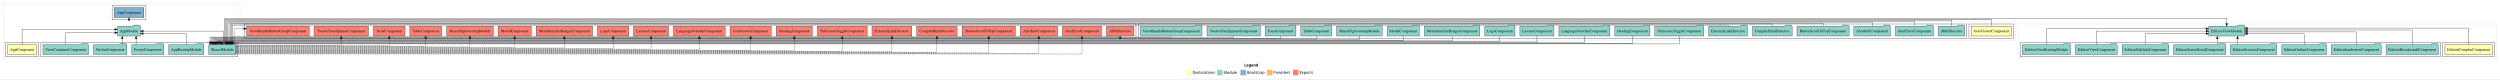
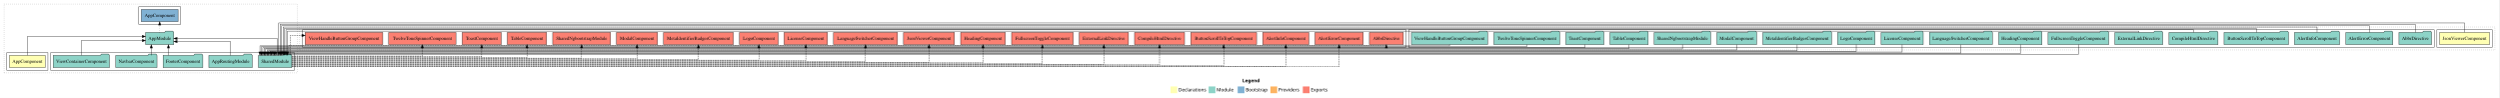
- <svg xmlns="http://www.w3.org/2000/svg" width="9166pt" height="290pt" viewBox="0.00 0.00 9166.00 290.00">
+ <svg xmlns="http://www.w3.org/2000/svg" width="7403pt" height="290pt" viewBox="0.00 0.00 7403.00 290.00">
  <g id="graph0" class="graph" transform="scale(1 1) rotate(0) translate(4 286)">
-     <polygon fill="white" stroke="transparent" points="-4,4 -4,-286 9162,-286 9162,4 -4,4" />
-     <text text-anchor="start" x="4558.01" y="-42.4" font-family="Times-12" font-weight="bold" font-size="14.00">Legend</text>
-     <polygon fill="#ffffb3" stroke="transparent" points="4345,-10 4345,-30 4365,-30 4365,-10 4345,-10" />
-     <text text-anchor="start" x="4368.63" y="-15.4" font-family="Times-12" font-size="14.00">  Declarations</text>
-     <polygon fill="#8dd3c7" stroke="transparent" points="4458,-10 4458,-30 4478,-30 4478,-10 4458,-10" />
-     <text text-anchor="start" x="4481.73" y="-15.4" font-family="Times-12" font-size="14.00">  Module</text>
-     <polygon fill="#80b1d3" stroke="transparent" points="4544,-10 4544,-30 4564,-30 4564,-10 4544,-10" />
-     <text text-anchor="start" x="4567.78" y="-15.4" font-family="Times-12" font-size="14.00">  Bootstrap</text>
-     <polygon fill="#fdb462" stroke="transparent" points="4641,-10 4641,-30 4661,-30 4661,-10 4641,-10" />
-     <text text-anchor="start" x="4664.67" y="-15.4" font-family="Times-12" font-size="14.00">  Providers</text>
-     <polygon fill="#fb8072" stroke="transparent" points="4737,-10 4737,-30 4757,-30 4757,-10 4737,-10" />
-     <text text-anchor="start" x="4760.73" y="-15.4" font-family="Times-12" font-size="14.00">  Exports</text>
+     <polygon fill="white" stroke="transparent" points="-4,4 -4,-286 7399,-286 7399,4 -4,4" />
+     <text text-anchor="start" x="3676.51" y="-42.4" font-family="Times-12" font-weight="bold" font-size="14.00">Legend</text>
+     <polygon fill="#ffffb3" stroke="transparent" points="3463.5,-10 3463.5,-30 3483.5,-30 3483.5,-10 3463.5,-10" />
+     <text text-anchor="start" x="3487.13" y="-15.4" font-family="Times-12" font-size="14.00">  Declarations</text>
+     <polygon fill="#8dd3c7" stroke="transparent" points="3576.5,-10 3576.5,-30 3596.5,-30 3596.5,-10 3576.5,-10" />
+     <text text-anchor="start" x="3600.23" y="-15.4" font-family="Times-12" font-size="14.00">  Module</text>
+     <polygon fill="#80b1d3" stroke="transparent" points="3662.5,-10 3662.5,-30 3682.5,-30 3682.5,-10 3662.5,-10" />
+     <text text-anchor="start" x="3686.28" y="-15.4" font-family="Times-12" font-size="14.00">  Bootstrap</text>
+     <polygon fill="#fdb462" stroke="transparent" points="3759.5,-10 3759.5,-30 3779.5,-30 3779.5,-10 3759.5,-10" />
+     <text text-anchor="start" x="3783.17" y="-15.4" font-family="Times-12" font-size="14.00">  Providers</text>
+     <polygon fill="#fb8072" stroke="transparent" points="3855.5,-10 3855.5,-30 3875.5,-30 3875.5,-10 3855.5,-10" />
+     <text text-anchor="start" x="3879.23" y="-15.4" font-family="Times-12" font-size="14.00">  Exports</text>
    <g id="clust1" class="cluster">
      <polygon fill="none" stroke="black" stroke-dasharray="1,5" points="8,-70 8,-274 876,-274 876,-70 8,-70" />
    </g>
    <g id="clust2" class="cluster">
      <polygon fill="none" stroke="black" points="16,-78 16,-130 138,-130 138,-78 16,-78" />
    </g>
    <g id="clust4" class="cluster">
      <polygon fill="none" stroke="black" points="146,-78 146,-130 868,-130 868,-78 146,-78" />
    </g>
    <g id="clust6" class="cluster">
      <polygon fill="none" stroke="black" points="407,-214 407,-266 531,-266 531,-214 407,-214" />
    </g>
    <g id="clust14" class="cluster">
-       <polygon fill="none" stroke="black" stroke-dasharray="1,5" points="7395,-70 7395,-198 9150,-198 9150,-70 7395,-70" />
+       <polygon fill="none" stroke="black" stroke-dasharray="1,5" points="884,-138 884,-206 7387,-206 7387,-138 884,-138" />
    </g>
    <g id="clust15" class="cluster">
-       <polygon fill="none" stroke="black" points="8952,-78 8952,-130 9142,-130 9142,-78 8952,-78" />
+       <polygon fill="none" stroke="black" points="7215,-146 7215,-198 7379,-198 7379,-146 7215,-146" />
    </g>
    <g id="clust17" class="cluster">
-       <polygon fill="none" stroke="black" points="7403,-78 7403,-130 8944,-130 8944,-78 7403,-78" />
-     </g>
-     <g id="clust27" class="cluster">
-       <polygon fill="none" stroke="black" stroke-dasharray="1,5" points="884,-138 884,-206 7387,-206 7387,-138 884,-138" />
-     </g>
-     <g id="clust28" class="cluster">
-       <polygon fill="none" stroke="black" points="7215,-146 7215,-198 7379,-198 7379,-146 7215,-146" />
-     </g>
-     <g id="clust30" class="cluster">
      <polygon fill="none" stroke="black" points="4169,-146 4169,-198 7207,-198 7207,-146 4169,-146" />
    </g>
-     <g id="clust31" class="cluster">
+     <g id="clust18" class="cluster">
      <polygon fill="none" stroke="black" points="892,-146 892,-198 4161,-198 4161,-146 892,-146" />
    </g>
    <g id="node1" class="node">
      <polygon fill="#ffffb3" stroke="black" points="129.94,-122 24.06,-122 24.06,-86 129.94,-86 129.94,-122" />
      <text text-anchor="middle" x="77" y="-99.8" font-family="Times,serif" font-size="14.00">AppComponent</text>
    </g>
    <g id="node2" class="node">
      <polygon fill="#8dd3c7" stroke="black" points="510.66,-190 507.66,-194 486.66,-194 483.66,-190 427.34,-190 427.34,-154 510.66,-154 510.66,-190" />
      <text text-anchor="middle" x="469" y="-167.8" font-family="Times,serif" font-size="14.00">AppModule</text>
    </g>
    <g id="edge1" class="edge">
      <path fill="none" stroke="black" d="M77,-122.29C77,-144.21 77,-178 77,-178 77,-178 417.05,-178 417.05,-178" />
      <polygon fill="black" stroke="black" points="417.05,-181.5 427.05,-178 417.05,-174.5 417.05,-181.5" />
    </g>
    <g id="node8" class="node">
      <polygon fill="#80b1d3" stroke="black" points="523.44,-258 414.56,-258 414.56,-222 523.44,-222 523.44,-258" />
      <text text-anchor="middle" x="469" y="-235.8" font-family="Times,serif" font-size="14.00">AppComponent </text>
    </g>
    <g id="edge7" class="edge">
      <path fill="none" stroke="black" stroke-dasharray="1,5" d="M469,-190.22C469,-190.22 469,-211.73 469,-211.73" />
      <polygon fill="black" stroke="black" points="465.5,-211.73 469,-221.73 472.5,-211.73 465.5,-211.73" />
    </g>
    <g id="node3" class="node">
      <polygon fill="#8dd3c7" stroke="black" points="743.27,-122 740.27,-126 719.27,-126 716.27,-122 614.73,-122 614.73,-86 743.27,-86 743.27,-122" />
      <text text-anchor="middle" x="679" y="-99.8" font-family="Times,serif" font-size="14.00">AppRoutingModule</text>
    </g>
    <g id="edge2" class="edge">
      <path fill="none" stroke="black" d="M679,-122.02C679,-139.37 679,-163 679,-163 679,-163 520.74,-163 520.74,-163" />
      <polygon fill="black" stroke="black" points="520.74,-159.5 510.74,-163 520.74,-166.5 520.74,-159.5" />
    </g>
    <g id="node4" class="node">
      <polygon fill="#8dd3c7" stroke="black" points="596.88,-122 593.88,-126 572.88,-126 569.88,-122 479.12,-122 479.12,-86 596.88,-86 596.88,-122" />
      <text text-anchor="middle" x="538" y="-99.8" font-family="Times,serif" font-size="14.00">FooterComponent</text>
    </g>
    <g id="edge3" class="edge">
      <path fill="none" stroke="black" d="M494.94,-122.22C494.94,-122.22 494.94,-143.73 494.94,-143.73" />
      <polygon fill="black" stroke="black" points="491.44,-143.73 494.94,-153.73 498.44,-143.73 491.44,-143.73" />
    </g>
    <g id="node5" class="node">
      <polygon fill="#8dd3c7" stroke="black" points="461.03,-122 458.03,-126 437.03,-126 434.03,-122 338.97,-122 338.97,-86 461.03,-86 461.03,-122" />
      <text text-anchor="middle" x="400" y="-99.8" font-family="Times,serif" font-size="14.00">NavbarComponent</text>
    </g>
    <g id="edge4" class="edge">
      <path fill="none" stroke="black" d="M444.22,-122.22C444.22,-122.22 444.22,-143.73 444.22,-143.73" />
      <polygon fill="black" stroke="black" points="440.72,-143.73 444.22,-153.73 447.72,-143.73 440.72,-143.73" />
    </g>
    <g id="node6" class="node">
      <polygon fill="#8dd3c7" stroke="black" points="860.42,-122 857.42,-126 836.42,-126 833.42,-122 761.58,-122 761.58,-86 860.42,-86 860.42,-122" />
      <text text-anchor="middle" x="811" y="-99.8" font-family="Times,serif" font-size="14.00">SharedModule</text>
    </g>
    <g id="edge5" class="edge">
-       <path fill="none" stroke="black" d="M815.1,-122.22C815.1,-142.37 815.1,-172 815.1,-172 815.1,-172 520.75,-172 520.75,-172" />
-       <polygon fill="black" stroke="black" points="520.75,-168.5 510.75,-172 520.75,-175.5 520.75,-168.5" />
-     </g>
-     <g id="node10" class="node">
-       <polygon fill="#8dd3c7" stroke="black" points="8225.59,-190 8222.59,-194 8201.59,-194 8198.59,-190 8094.41,-190 8094.41,-154 8225.59,-154 8225.59,-190" />
-       <text text-anchor="middle" x="8160" y="-167.8" font-family="Times,serif" font-size="14.00">EditionViewModule</text>
-     </g>
-     <g id="edge17" class="edge">
-       <path fill="none" stroke="black" d="M819.2,-122.22C819.2,-154.65 819.2,-219 819.2,-219 819.2,-219 8160,-219 8160,-219 8160,-219 8160,-200.04 8160,-200.04" />
-       <polygon fill="black" stroke="black" points="8163.5,-200.04 8160,-190.04 8156.5,-200.04 8163.5,-200.04" />
-     </g>
-     <g id="node38" class="node">
+       <path fill="none" stroke="black" d="M817.42,-122.22C817.42,-142.37 817.42,-172 817.42,-172 817.42,-172 520.68,-172 520.68,-172" />
+       <polygon fill="black" stroke="black" points="520.68,-168.5 510.68,-172 520.68,-175.5 520.68,-168.5" />
+     </g>
+     <g id="node28" class="node">
      <polygon fill="#fb8072" stroke="black" points="4153.35,-190 4052.65,-190 4052.65,-154 4153.35,-154 4153.35,-190" />
      <text text-anchor="middle" x="4103" y="-167.8" font-family="Times,serif" font-size="14.00">AbbrDirective </text>
    </g>
-     <g id="edge37" class="edge">
-       <path fill="none" stroke="black" stroke-dasharray="5,2" d="M852.01,-122.15C852.01,-135.74 852.01,-152 852.01,-152 852.01,-152 4103,-152 4103,-152 4103,-152 4103,-152.18 4103,-152.18" />
+     <g id="edge27" class="edge">
+       <path fill="none" stroke="black" stroke-dasharray="5,2" d="M851.65,-122.15C851.65,-135.74 851.65,-152 851.65,-152 851.65,-152 4103,-152 4103,-152 4103,-152 4103,-152.18 4103,-152.18" />
      <polygon fill="black" stroke="black" points="4099.5,-143.85 4103,-153.85 4106.5,-143.85 4099.5,-143.85" />
    </g>
-     <g id="node39" class="node">
+     <g id="node29" class="node">
      <polygon fill="#fb8072" stroke="black" points="4034.63,-190 3891.37,-190 3891.37,-154 4034.63,-154 4034.63,-190" />
      <text text-anchor="middle" x="3963" y="-167.8" font-family="Times,serif" font-size="14.00">AlertErrorComponent </text>
    </g>
-     <g id="edge38" class="edge">
+     <g id="edge28" class="edge">
      <path fill="none" stroke="black" stroke-dasharray="5,2" d="M860.51,-88C1261.51,-88 3963,-88 3963,-88 3963,-88 3963,-143.77 3963,-143.77" />
      <polygon fill="black" stroke="black" points="3959.5,-143.77 3963,-153.77 3966.5,-143.77 3959.5,-143.77" />
    </g>
-     <g id="node40" class="node">
+     <g id="node30" class="node">
      <polygon fill="#fb8072" stroke="black" points="3873.42,-190 3736.58,-190 3736.58,-154 3873.42,-154 3873.42,-190" />
      <text text-anchor="middle" x="3805" y="-167.8" font-family="Times,serif" font-size="14.00">AlertInfoComponent </text>
    </g>
-     <g id="edge39" class="edge">
+     <g id="edge29" class="edge">
      <path fill="none" stroke="black" stroke-dasharray="5,2" d="M860.47,-90C1249.75,-90 3805,-90 3805,-90 3805,-90 3805,-143.8 3805,-143.8" />
      <polygon fill="black" stroke="black" points="3801.5,-143.8 3805,-153.8 3808.5,-143.8 3801.5,-143.8" />
    </g>
-     <g id="node41" class="node">
+     <g id="node31" class="node">
      <polygon fill="#fb8072" stroke="black" points="3718.5,-190 3523.5,-190 3523.5,-154 3718.5,-154 3718.5,-190" />
      <text text-anchor="middle" x="3621" y="-167.8" font-family="Times,serif" font-size="14.00">ButtonScrollToTopComponent </text>
    </g>
-     <g id="edge40" class="edge">
+     <g id="edge30" class="edge">
      <path fill="none" stroke="black" stroke-dasharray="5,2" d="M860.37,-92C1235.44,-92 3621,-92 3621,-92 3621,-92 3621,-143.85 3621,-143.85" />
      <polygon fill="black" stroke="black" points="3617.5,-143.85 3621,-153.85 3624.5,-143.85 3617.5,-143.85" />
    </g>
-     <g id="node42" class="node">
+     <g id="node32" class="node">
      <polygon fill="#fb8072" stroke="black" points="3505.08,-190 3356.92,-190 3356.92,-154 3505.08,-154 3505.08,-190" />
      <text text-anchor="middle" x="3431" y="-167.8" font-family="Times,serif" font-size="14.00">CompileHtmlDirective </text>
    </g>
-     <g id="edge41" class="edge">
+     <g id="edge31" class="edge">
      <path fill="none" stroke="black" stroke-dasharray="5,2" d="M860.42,-94C1220.86,-94 3431,-94 3431,-94 3431,-94 3431,-143.91 3431,-143.91" />
      <polygon fill="black" stroke="black" points="3427.5,-143.91 3431,-153.91 3434.5,-143.91 3427.5,-143.91" />
    </g>
-     <g id="node43" class="node">
+     <g id="node33" class="node">
      <polygon fill="#fb8072" stroke="black" points="3338.95,-190 3193.05,-190 3193.05,-154 3338.95,-154 3338.95,-190" />
      <text text-anchor="middle" x="3266" y="-167.8" font-family="Times,serif" font-size="14.00">ExternalLinkDirective </text>
    </g>
-     <g id="edge42" class="edge">
+     <g id="edge32" class="edge">
      <path fill="none" stroke="black" stroke-dasharray="5,2" d="M860.32,-96C1207.15,-96 3266,-96 3266,-96 3266,-96 3266,-143.99 3266,-143.99" />
      <polygon fill="black" stroke="black" points="3262.5,-143.99 3266,-153.99 3269.5,-143.99 3262.5,-143.99" />
    </g>
-     <g id="node44" class="node">
+     <g id="node34" class="node">
      <polygon fill="#fb8072" stroke="black" points="3175.3,-190 2992.7,-190 2992.7,-154 3175.3,-154 3175.3,-190" />
      <text text-anchor="middle" x="3084" y="-167.8" font-family="Times,serif" font-size="14.00">FullscreenToggleComponent </text>
    </g>
-     <g id="edge43" class="edge">
+     <g id="edge33" class="edge">
      <path fill="none" stroke="black" stroke-dasharray="5,2" d="M860.32,-98C1191.98,-98 3084,-98 3084,-98 3084,-98 3084,-143.71 3084,-143.71" />
      <polygon fill="black" stroke="black" points="3080.5,-143.71 3084,-153.71 3087.5,-143.71 3080.5,-143.71" />
    </g>
-     <g id="node45" class="node">
+     <g id="node35" class="node">
      <polygon fill="#fb8072" stroke="black" points="2974.26,-190 2841.74,-190 2841.74,-154 2974.26,-154 2974.26,-190" />
      <text text-anchor="middle" x="2908" y="-167.8" font-family="Times,serif" font-size="14.00">HeadingComponent </text>
    </g>
-     <g id="edge44" class="edge">
+     <g id="edge34" class="edge">
      <path fill="none" stroke="black" stroke-dasharray="5,2" d="M860.26,-100C1176.47,-100 2908,-100 2908,-100 2908,-100 2908,-143.83 2908,-143.83" />
      <polygon fill="black" stroke="black" points="2904.5,-143.83 2908,-153.83 2911.5,-143.83 2904.5,-143.83" />
    </g>
-     <g id="node46" class="node">
+     <g id="node36" class="node">
      <polygon fill="#fb8072" stroke="black" points="2823.42,-190 2672.58,-190 2672.58,-154 2823.42,-154 2823.42,-190" />
      <text text-anchor="middle" x="2748" y="-167.8" font-family="Times,serif" font-size="14.00">JsonViewerComponent </text>
    </g>
-     <g id="edge45" class="edge">
+     <g id="edge35" class="edge">
      <path fill="none" stroke="black" stroke-dasharray="5,2" d="M860.34,-102C1162.3,-102 2748,-102 2748,-102 2748,-102 2748,-143.97 2748,-143.97" />
      <polygon fill="black" stroke="black" points="2744.5,-143.97 2748,-153.97 2751.5,-143.97 2744.5,-143.97" />
    </g>
-     <g id="node47" class="node">
+     <g id="node37" class="node">
      <polygon fill="#fb8072" stroke="black" points="2654.79,-190 2465.21,-190 2465.21,-154 2654.79,-154 2654.79,-190" />
      <text text-anchor="middle" x="2560" y="-167.8" font-family="Times,serif" font-size="14.00">LanguageSwitcherComponent </text>
    </g>
-     <g id="edge46" class="edge">
+     <g id="edge36" class="edge">
      <path fill="none" stroke="black" stroke-dasharray="5,2" d="M860.53,-104C1145.15,-104 2560,-104 2560,-104 2560,-104 2560,-143.78 2560,-143.78" />
      <polygon fill="black" stroke="black" points="2556.5,-143.78 2560,-153.78 2563.5,-143.78 2556.5,-143.78" />
    </g>
-     <g id="node48" class="node">
+     <g id="node38" class="node">
      <polygon fill="#fb8072" stroke="black" points="2447.36,-190 2318.64,-190 2318.64,-154 2447.36,-154 2447.36,-190" />
      <text text-anchor="middle" x="2383" y="-167.8" font-family="Times,serif" font-size="14.00">LicenseComponent </text>
    </g>
-     <g id="edge47" class="edge">
+     <g id="edge37" class="edge">
      <path fill="none" stroke="black" stroke-dasharray="5,2" d="M860.64,-106C1127.85,-106 2383,-106 2383,-106 2383,-106 2383,-143.97 2383,-143.97" />
      <polygon fill="black" stroke="black" points="2379.5,-143.97 2383,-153.97 2386.5,-143.97 2379.5,-143.97" />
    </g>
-     <g id="node49" class="node">
+     <g id="node39" class="node">
      <polygon fill="#fb8072" stroke="black" points="2301.39,-190 2186.61,-190 2186.61,-154 2301.39,-154 2301.39,-190" />
      <text text-anchor="middle" x="2244" y="-167.8" font-family="Times,serif" font-size="14.00">LogoComponent </text>
    </g>
-     <g id="edge48" class="edge">
+     <g id="edge38" class="edge">
      <path fill="none" stroke="black" stroke-dasharray="5,2" d="M860.33,-108C1112.31,-108 2244,-108 2244,-108 2244,-108 2244,-143.83 2244,-143.83" />
      <polygon fill="black" stroke="black" points="2240.5,-143.83 2244,-153.83 2247.5,-143.83 2240.5,-143.83" />
    </g>
-     <g id="node50" class="node">
+     <g id="node40" class="node">
      <polygon fill="#fb8072" stroke="black" points="2168.39,-190 1961.61,-190 1961.61,-154 2168.39,-154 2168.39,-190" />
      <text text-anchor="middle" x="2065" y="-167.8" font-family="Times,serif" font-size="14.00">MetaIdentifierBadgesComponent </text>
    </g>
-     <g id="edge49" class="edge">
+     <g id="edge39" class="edge">
      <path fill="none" stroke="black" stroke-dasharray="5,2" d="M860.54,-110C1093.08,-110 2065,-110 2065,-110 2065,-110 2065,-143.73 2065,-143.73" />
      <polygon fill="black" stroke="black" points="2061.5,-143.73 2065,-153.73 2068.5,-143.73 2061.5,-143.73" />
    </g>
-     <g id="node51" class="node">
+     <g id="node41" class="node">
      <polygon fill="#fb8072" stroke="black" points="1943.88,-190 1822.12,-190 1822.12,-154 1943.88,-154 1943.88,-190" />
      <text text-anchor="middle" x="1883" y="-167.8" font-family="Times,serif" font-size="14.00">ModalComponent </text>
    </g>
-     <g id="edge50" class="edge">
+     <g id="edge40" class="edge">
      <path fill="none" stroke="black" stroke-dasharray="5,2" d="M860.55,-112C1071.38,-112 1883,-112 1883,-112 1883,-112 1883,-144 1883,-144" />
      <polygon fill="black" stroke="black" points="1879.5,-144 1883,-154 1886.5,-144 1879.5,-144" />
    </g>
-     <g id="node52" class="node">
+     <g id="node42" class="node">
      <polygon fill="#fb8072" stroke="black" points="1804.63,-190 1633.37,-190 1633.37,-154 1804.63,-154 1804.63,-190" />
      <text text-anchor="middle" x="1719" y="-167.8" font-family="Times,serif" font-size="14.00">SharedNgbootstrapModule </text>
    </g>
-     <g id="edge51" class="edge">
+     <g id="edge41" class="edge">
      <path fill="none" stroke="black" stroke-dasharray="5,2" d="M860.46,-114C1049.94,-114 1719,-114 1719,-114 1719,-114 1719,-143.97 1719,-143.97" />
      <polygon fill="black" stroke="black" points="1715.5,-143.97 1719,-153.97 1722.5,-143.97 1715.5,-143.97" />
    </g>
-     <g id="node53" class="node">
+     <g id="node43" class="node">
      <polygon fill="#fb8072" stroke="black" points="1615.21,-190 1498.79,-190 1498.79,-154 1615.21,-154 1615.21,-190" />
      <text text-anchor="middle" x="1557" y="-167.8" font-family="Times,serif" font-size="14.00">TableComponent </text>
    </g>
-     <g id="edge52" class="edge">
+     <g id="edge42" class="edge">
      <path fill="none" stroke="black" stroke-dasharray="5,2" d="M860.24,-116C1026.53,-116 1557,-116 1557,-116 1557,-116 1557,-143.97 1557,-143.97" />
      <polygon fill="black" stroke="black" points="1553.5,-143.97 1557,-153.97 1560.5,-143.97 1553.5,-143.97" />
    </g>
-     <g id="node54" class="node">
+     <g id="node44" class="node">
      <polygon fill="#fb8072" stroke="black" points="1480.93,-190 1365.07,-190 1365.07,-154 1480.93,-154 1480.93,-190" />
      <text text-anchor="middle" x="1423" y="-167.8" font-family="Times,serif" font-size="14.00">ToastComponent </text>
    </g>
-     <g id="edge53" class="edge">
+     <g id="edge43" class="edge">
      <path fill="none" stroke="black" stroke-dasharray="5,2" d="M860.31,-118C1005.77,-118 1423,-118 1423,-118 1423,-118 1423,-143.72 1423,-143.72" />
      <polygon fill="black" stroke="black" points="1419.5,-143.72 1423,-153.72 1426.5,-143.72 1419.5,-143.72" />
    </g>
-     <g id="node55" class="node">
+     <g id="node45" class="node">
      <polygon fill="#fb8072" stroke="black" points="1346.63,-190 1147.37,-190 1147.37,-154 1346.63,-154 1346.63,-190" />
      <text text-anchor="middle" x="1247" y="-167.8" font-family="Times,serif" font-size="14.00">TwelveToneSpinnerComponent </text>
    </g>
-     <g id="edge54" class="edge">
+     <g id="edge44" class="edge">
      <path fill="none" stroke="black" stroke-dasharray="5,2" d="M860.59,-120C974.87,-120 1247,-120 1247,-120 1247,-120 1247,-143.81 1247,-143.81" />
      <polygon fill="black" stroke="black" points="1243.5,-143.81 1247,-153.81 1250.5,-143.81 1243.5,-143.81" />
    </g>
-     <g id="node56" class="node">
+     <g id="node46" class="node">
      <polygon fill="#fb8072" stroke="black" points="1129.96,-190 900.04,-190 900.04,-154 1129.96,-154 1129.96,-190" />
      <text text-anchor="middle" x="1015" y="-167.8" font-family="Times,serif" font-size="14.00">ViewHandleButtonGroupComponent </text>
    </g>
-     <g id="edge55" class="edge">
-       <path fill="none" stroke="black" stroke-dasharray="5,2" d="M856.11,-122.25C856.11,-145.02 856.11,-181 856.11,-181 856.11,-181 889.95,-181 889.95,-181" />
-       <polygon fill="black" stroke="black" points="889.95,-184.5 899.95,-181 889.95,-177.5 889.95,-184.5" />
+     <g id="edge45" class="edge">
+       <path fill="none" stroke="black" stroke-dasharray="5,2" d="M855.93,-122.25C855.93,-145.02 855.93,-181 855.93,-181 855.93,-181 890.24,-181 890.24,-181" />
+       <polygon fill="black" stroke="black" points="890.24,-184.5 900.24,-181 890.24,-177.5 890.24,-184.5" />
    </g>
    <g id="node7" class="node">
      <polygon fill="#8dd3c7" stroke="black" points="320.36,-122 317.36,-126 296.36,-126 293.36,-122 153.64,-122 153.64,-86 320.36,-86 320.36,-122" />
      <text text-anchor="middle" x="237" y="-99.8" font-family="Times,serif" font-size="14.00">ViewContainerComponent</text>
    </g>
    <g id="edge6" class="edge">
      <path fill="none" stroke="black" d="M237,-122.27C237,-140.56 237,-166 237,-166 237,-166 417.26,-166 417.26,-166" />
      <polygon fill="black" stroke="black" points="417.26,-169.5 427.26,-166 417.26,-162.5 417.26,-169.5" />
    </g>
    <g id="node9" class="node">
-       <polygon fill="#ffffb3" stroke="black" points="9133.89,-122 8960.11,-122 8960.11,-86 9133.89,-86 9133.89,-122" />
-       <text text-anchor="middle" x="9047" y="-99.8" font-family="Times,serif" font-size="14.00">EditionComplexComponent</text>
-     </g>
-     <g id="edge8" class="edge">
-       <path fill="none" stroke="black" d="M9047,-122.32C9047,-145.66 9047,-183 9047,-183 9047,-183 8235.58,-183 8235.58,-183" />
-       <polygon fill="black" stroke="black" points="8235.58,-179.5 8225.58,-183 8235.58,-186.5 8235.58,-179.5" />
-     </g>
-     <g id="node11" class="node">
-       <polygon fill="#8dd3c7" stroke="black" points="8935.75,-122 8932.75,-126 8911.75,-126 8908.75,-122 8744.25,-122 8744.25,-86 8935.75,-86 8935.75,-122" />
-       <text text-anchor="middle" x="8840" y="-99.8" font-family="Times,serif" font-size="14.00">EditionBreadcrumbComponent</text>
-     </g>
-     <g id="edge9" class="edge">
-       <path fill="none" stroke="black" d="M8840,-122.17C8840,-143.5 8840,-176 8840,-176 8840,-176 8235.82,-176 8235.82,-176" />
-       <polygon fill="black" stroke="black" points="8235.82,-172.5 8225.82,-176 8235.82,-179.5 8235.82,-172.5" />
-     </g>
-     <g id="node12" class="node">
-       <polygon fill="#8dd3c7" stroke="black" points="8726.44,-122 8723.44,-126 8702.44,-126 8699.44,-122 8543.56,-122 8543.56,-86 8726.44,-86 8726.44,-122" />
-       <text text-anchor="middle" x="8635" y="-99.8" font-family="Times,serif" font-size="14.00">EditionJumbotronComponent</text>
-     </g>
-     <g id="edge10" class="edge">
-       <path fill="none" stroke="black" d="M8635,-122.11C8635,-141.34 8635,-169 8635,-169 8635,-169 8235.55,-169 8235.55,-169" />
-       <polygon fill="black" stroke="black" points="8235.55,-165.5 8225.55,-169 8235.55,-172.5 8235.55,-165.5" />
-     </g>
-     <g id="node13" class="node">
-       <polygon fill="#8dd3c7" stroke="black" points="8526.05,-122 8523.05,-126 8502.05,-126 8499.05,-122 8361.95,-122 8361.95,-86 8526.05,-86 8526.05,-122" />
-       <text text-anchor="middle" x="8444" y="-99.8" font-family="Times,serif" font-size="14.00">EditionOutlineComponent</text>
-     </g>
-     <g id="edge11" class="edge">
-       <path fill="none" stroke="black" d="M8444,-122.03C8444,-139.06 8444,-162 8444,-162 8444,-162 8235.87,-162 8235.87,-162" />
-       <polygon fill="black" stroke="black" points="8235.87,-158.5 8225.87,-162 8235.87,-165.5 8235.87,-158.5" />
-     </g>
-     <g id="node14" class="node">
-       <polygon fill="#8dd3c7" stroke="black" points="8343.99,-122 8340.99,-126 8319.99,-126 8316.99,-122 8174.01,-122 8174.01,-86 8343.99,-86 8343.99,-122" />
-       <text text-anchor="middle" x="8259" y="-99.8" font-family="Times,serif" font-size="14.00">EditionSectionsComponent</text>
-     </g>
-     <g id="edge12" class="edge">
-       <path fill="none" stroke="black" d="M8199.77,-122.22C8199.77,-122.22 8199.77,-143.73 8199.77,-143.73" />
-       <polygon fill="black" stroke="black" points="8196.27,-143.73 8199.77,-153.73 8203.27,-143.73 8196.27,-143.73" />
-     </g>
-     <g id="node15" class="node">
-       <polygon fill="#8dd3c7" stroke="black" points="8156.47,-122 8153.47,-126 8132.47,-126 8129.47,-122 7965.53,-122 7965.53,-86 8156.47,-86 8156.47,-122" />
-       <text text-anchor="middle" x="8061" y="-99.8" font-family="Times,serif" font-size="14.00">EditionSeriesDetailComponent</text>
-     </g>
-     <g id="edge13" class="edge">
-       <path fill="none" stroke="black" d="M8125.47,-122.22C8125.47,-122.22 8125.47,-143.73 8125.47,-143.73" />
-       <polygon fill="black" stroke="black" points="8121.97,-143.73 8125.47,-153.73 8128.97,-143.73 8121.97,-143.73" />
-     </g>
-     <g id="node16" class="node">
-       <polygon fill="#8dd3c7" stroke="black" points="7947.27,-122 7944.27,-126 7923.27,-126 7920.27,-122 7776.73,-122 7776.73,-86 7947.27,-86 7947.27,-122" />
-       <text text-anchor="middle" x="7862" y="-99.8" font-family="Times,serif" font-size="14.00">EditionSideInfoComponent</text>
-     </g>
-     <g id="edge14" class="edge">
-       <path fill="none" stroke="black" d="M7862,-122.02C7862,-139.37 7862,-163 7862,-163 7862,-163 8084.23,-163 8084.23,-163" />
-       <polygon fill="black" stroke="black" points="8084.23,-166.5 8094.23,-163 8084.23,-159.5 8084.23,-166.5" />
-     </g>
-     <g id="node17" class="node">
-       <polygon fill="#8dd3c7" stroke="black" points="7758.38,-122 7755.38,-126 7734.38,-126 7731.38,-122 7605.62,-122 7605.62,-86 7758.38,-86 7758.38,-122" />
-       <text text-anchor="middle" x="7682" y="-99.8" font-family="Times,serif" font-size="14.00">EditionViewComponent</text>
-     </g>
-     <g id="edge15" class="edge">
-       <path fill="none" stroke="black" d="M7682,-122.22C7682,-142.37 7682,-172 7682,-172 7682,-172 8084.29,-172 8084.29,-172" />
-       <polygon fill="black" stroke="black" points="8084.29,-175.5 8094.29,-172 8084.29,-168.5 8084.29,-175.5" />
-     </g>
-     <g id="node18" class="node">
-       <polygon fill="#8dd3c7" stroke="black" points="7587.21,-122 7584.21,-126 7563.21,-126 7560.21,-122 7410.79,-122 7410.79,-86 7587.21,-86 7587.21,-122" />
-       <text text-anchor="middle" x="7499" y="-99.8" font-family="Times,serif" font-size="14.00">EditionViewRoutingModule</text>
-     </g>
-     <g id="edge16" class="edge">
-       <path fill="none" stroke="black" d="M7499,-122.25C7499,-145.02 7499,-181 7499,-181 7499,-181 8084.2,-181 8084.2,-181" />
-       <polygon fill="black" stroke="black" points="8084.2,-184.5 8094.2,-181 8084.2,-177.5 8084.2,-184.5" />
-     </g>
-     <g id="node19" class="node">
      <polygon fill="#ffffb3" stroke="black" points="7370.92,-190 7223.08,-190 7223.08,-154 7370.92,-154 7370.92,-190" />
      <text text-anchor="middle" x="7297" y="-167.8" font-family="Times,serif" font-size="14.00">JsonViewerComponent</text>
    </g>
-     <g id="edge18" class="edge">
-       <path fill="none" stroke="black" d="M7297,-190.49C7297,-202.14 7297,-215 7297,-215 7297,-215 823.3,-215 823.3,-215 823.3,-215 823.3,-132.33 823.3,-132.33" />
-       <polygon fill="black" stroke="black" points="826.8,-132.33 823.3,-122.33 819.8,-132.33 826.8,-132.33" />
-     </g>
-     <g id="node20" class="node">
+     <g id="edge8" class="edge">
+       <path fill="none" stroke="black" d="M7297,-190.18C7297,-203.04 7297,-218 7297,-218 7297,-218 821.7,-218 821.7,-218 821.7,-218 821.7,-132.06 821.7,-132.06" />
+       <polygon fill="black" stroke="black" points="825.2,-132.06 821.7,-122.06 818.2,-132.06 825.2,-132.06" />
+     </g>
+     <g id="node10" class="node">
      <polygon fill="#8dd3c7" stroke="black" points="7199.35,-190 7196.35,-194 7175.35,-194 7172.35,-190 7102.65,-190 7102.65,-154 7199.35,-154 7199.35,-190" />
      <text text-anchor="middle" x="7151" y="-167.8" font-family="Times,serif" font-size="14.00">AbbrDirective</text>
    </g>
-     <g id="edge19" class="edge">
-       <path fill="none" stroke="black" d="M7151,-190.13C7151,-200.71 7151,-212 7151,-212 7151,-212 827.4,-212 827.4,-212 827.4,-212 827.4,-132.32 827.4,-132.32" />
-       <polygon fill="black" stroke="black" points="830.9,-132.32 827.4,-122.32 823.9,-132.32 830.9,-132.32" />
-     </g>
-     <g id="node21" class="node">
+     <g id="edge9" class="edge">
+       <path fill="none" stroke="black" d="M7151,-190.06C7151,-201.44 7151,-214 7151,-214 7151,-214 825.98,-214 825.98,-214 825.98,-214 825.98,-132.16 825.98,-132.16" />
+       <polygon fill="black" stroke="black" points="829.48,-132.16 825.98,-122.16 822.48,-132.16 829.48,-132.16" />
+     </g>
+     <g id="node11" class="node">
      <polygon fill="#8dd3c7" stroke="black" points="7084.63,-190 7081.63,-194 7060.63,-194 7057.63,-190 6945.37,-190 6945.37,-154 7084.63,-154 7084.63,-190" />
      <text text-anchor="middle" x="7015" y="-167.8" font-family="Times,serif" font-size="14.00">AlertErrorComponent</text>
    </g>
-     <g id="edge20" class="edge">
-       <path fill="none" stroke="black" d="M7015,-190.42C7015,-199.28 7015,-208 7015,-208 7015,-208 831.5,-208 831.5,-208 831.5,-208 831.5,-132.12 831.5,-132.12" />
-       <polygon fill="black" stroke="black" points="835,-132.12 831.5,-122.12 828,-132.12 835,-132.12" />
-     </g>
-     <g id="node22" class="node">
+     <g id="edge10" class="edge">
+       <path fill="none" stroke="black" d="M7015,-190.11C7015,-199.9 7015,-210 7015,-210 7015,-210 830.26,-210 830.26,-210 830.26,-210 830.26,-132.46 830.26,-132.46" />
+       <polygon fill="black" stroke="black" points="833.76,-132.46 830.26,-122.46 826.76,-132.46 833.76,-132.46" />
+     </g>
+     <g id="node12" class="node">
      <polygon fill="#8dd3c7" stroke="black" points="6926.92,-190 6923.92,-194 6902.92,-194 6899.92,-190 6793.08,-190 6793.08,-154 6926.92,-154 6926.92,-190" />
      <text text-anchor="middle" x="6860" y="-167.8" font-family="Times,serif" font-size="14.00">AlertInfoComponent</text>
    </g>
-     <g id="edge21" class="edge">
-       <path fill="none" stroke="black" d="M6860,-190.04C6860,-197.75 6860,-205 6860,-205 6860,-205 835.61,-205 835.61,-205 835.61,-205 835.61,-132.06 835.61,-132.06" />
-       <polygon fill="black" stroke="black" points="839.11,-132.06 835.61,-122.06 832.11,-132.06 839.11,-132.06" />
-     </g>
-     <g id="node23" class="node">
+     <g id="edge11" class="edge">
+       <path fill="none" stroke="black" d="M6860,-190.19C6860,-198.28 6860,-206 6860,-206 6860,-206 834.54,-206 834.54,-206 834.54,-206 834.54,-132.24 834.54,-132.24" />
+       <polygon fill="black" stroke="black" points="838.04,-132.24 834.54,-122.24 831.04,-132.24 838.04,-132.24" />
+     </g>
+     <g id="node13" class="node">
      <polygon fill="#8dd3c7" stroke="black" points="6775.49,-190 6772.49,-194 6751.49,-194 6748.49,-190 6584.51,-190 6584.51,-154 6775.49,-154 6775.49,-190" />
      <text text-anchor="middle" x="6680" y="-167.8" font-family="Times,serif" font-size="14.00">ButtonScrollToTopComponent</text>
    </g>
-     <g id="edge22" class="edge">
-       <path fill="none" stroke="black" d="M6680,-190.2C6680,-196.03 6680,-201 6680,-201 6680,-201 839.71,-201 839.71,-201 839.71,-201 839.71,-132.24 839.71,-132.24" />
-       <polygon fill="black" stroke="black" points="843.21,-132.24 839.71,-122.24 836.21,-132.24 843.21,-132.24" />
-     </g>
-     <g id="node24" class="node">
+     <g id="edge12" class="edge">
+       <path fill="none" stroke="black" d="M6680,-190.14C6680,-196.46 6680,-202 6680,-202 6680,-202 838.81,-202 838.81,-202 838.81,-202 838.81,-132.43 838.81,-132.43" />
+       <polygon fill="black" stroke="black" points="842.32,-132.43 838.81,-122.43 835.32,-132.43 842.32,-132.43" />
+     </g>
+     <g id="node14" class="node">
      <polygon fill="#8dd3c7" stroke="black" points="6566.58,-190 6563.58,-194 6542.58,-194 6539.58,-190 6421.42,-190 6421.42,-154 6566.58,-154 6566.58,-190" />
      <text text-anchor="middle" x="6494" y="-167.8" font-family="Times,serif" font-size="14.00">CompileHtmlDirective</text>
    </g>
-     <g id="edge23" class="edge">
-       <path fill="none" stroke="black" d="M6494,-190.06C6494,-194.49 6494,-198 6494,-198 6494,-198 843.81,-198 843.81,-198 843.81,-198 843.81,-132.12 843.81,-132.12" />
-       <polygon fill="black" stroke="black" points="847.31,-132.12 843.81,-122.12 840.31,-132.12 847.31,-132.12" />
-     </g>
-     <g id="node25" class="node">
+     <g id="edge13" class="edge">
+       <path fill="none" stroke="black" d="M6494,-190.06C6494,-194.49 6494,-198 6494,-198 6494,-198 843.09,-198 843.09,-198 843.09,-198 843.09,-132.12 843.09,-132.12" />
+       <polygon fill="black" stroke="black" points="846.59,-132.12 843.09,-122.12 839.59,-132.12 846.59,-132.12" />
+     </g>
+     <g id="node15" class="node">
      <polygon fill="#8dd3c7" stroke="black" points="6402.95,-190 6399.95,-194 6378.95,-194 6375.95,-190 6261.05,-190 6261.05,-154 6402.95,-154 6402.95,-190" />
      <text text-anchor="middle" x="6332" y="-167.8" font-family="Times,serif" font-size="14.00">ExternalLinkDirective</text>
    </g>
-     <g id="edge24" class="edge">
-       <path fill="none" stroke="black" d="M6332,-190.17C6332,-192.45 6332,-194 6332,-194 6332,-194 847.91,-194 847.91,-194 847.91,-194 847.91,-132.21 847.91,-132.21" />
-       <polygon fill="black" stroke="black" points="851.41,-132.21 847.91,-122.21 844.41,-132.21 851.41,-132.21" />
-     </g>
-     <g id="node26" class="node">
+     <g id="edge14" class="edge">
+       <path fill="none" stroke="black" d="M6332,-190.17C6332,-192.45 6332,-194 6332,-194 6332,-194 847.37,-194 847.37,-194 847.37,-194 847.37,-132.21 847.37,-132.21" />
+       <polygon fill="black" stroke="black" points="850.87,-132.21 847.37,-122.21 843.87,-132.21 850.87,-132.21" />
+     </g>
+     <g id="node16" class="node">
      <polygon fill="#8dd3c7" stroke="black" points="6242.8,-190 6239.8,-194 6218.8,-194 6215.8,-190 6063.2,-190 6063.2,-154 6242.8,-154 6242.8,-190" />
      <text text-anchor="middle" x="6153" y="-167.8" font-family="Times,serif" font-size="14.00">FullscreenToggleComponent</text>
    </g>
-     <g id="edge25" class="edge">
-       <path fill="none" stroke="black" d="M6153,-153.96C6153,-140.71 6153,-125 6153,-125 6153,-125 811,-125 811,-125 811,-125 811,-124.71 811,-124.71" />
-       <polygon fill="black" stroke="black" points="814.5,-132.08 811,-122.08 807.5,-132.08 814.5,-132.08" />
-     </g>
-     <g id="node27" class="node">
+     <g id="edge15" class="edge">
+       <path fill="none" stroke="black" d="M6153,-153.96C6153,-140.71 6153,-125 6153,-125 6153,-125 813.14,-125 813.14,-125 813.14,-125 813.14,-124.71 813.14,-124.71" />
+       <polygon fill="black" stroke="black" points="816.64,-132.08 813.14,-122.08 809.64,-132.08 816.64,-132.08" />
+     </g>
+     <g id="node17" class="node">
      <polygon fill="#8dd3c7" stroke="black" points="6045.26,-190 6042.26,-194 6021.26,-194 6018.26,-190 5916.74,-190 5916.74,-154 6045.26,-154 6045.26,-190" />
      <text text-anchor="middle" x="5981" y="-167.8" font-family="Times,serif" font-size="14.00">HeadingComponent</text>
    </g>
-     <g id="edge26" class="edge">
-       <path fill="none" stroke="black" d="M5981,-153.96C5981,-141.44 5981,-127 5981,-127 5981,-127 806.9,-127 806.9,-127 806.9,-127 806.9,-126.51 806.9,-126.51" />
-       <polygon fill="black" stroke="black" points="810.4,-132.12 806.9,-122.12 803.4,-132.12 810.4,-132.12" />
-     </g>
-     <g id="node28" class="node">
+     <g id="edge16" class="edge">
+       <path fill="none" stroke="black" d="M5981,-153.96C5981,-141.44 5981,-127 5981,-127 5981,-127 808.86,-127 808.86,-127 808.86,-127 808.86,-126.51 808.86,-126.51" />
+       <polygon fill="black" stroke="black" points="812.36,-132.12 808.86,-122.12 805.36,-132.12 812.36,-132.12" />
+     </g>
+     <g id="node18" class="node">
      <polygon fill="#8dd3c7" stroke="black" points="5898.29,-190 5895.29,-194 5874.29,-194 5871.29,-190 5711.71,-190 5711.71,-154 5898.29,-154 5898.29,-190" />
      <text text-anchor="middle" x="5805" y="-167.8" font-family="Times,serif" font-size="14.00">LanguageSwitcherComponent</text>
    </g>
-     <g id="edge27" class="edge">
-       <path fill="none" stroke="black" d="M5805,-153.51C5805,-141.86 5805,-129 5805,-129 5805,-129 802.8,-129 802.8,-129 802.8,-129 802.8,-128.32 802.8,-128.32" />
-       <polygon fill="black" stroke="black" points="806.3,-132.17 802.8,-122.17 799.3,-132.17 806.3,-132.17" />
-     </g>
-     <g id="node29" class="node">
+     <g id="edge17" class="edge">
+       <path fill="none" stroke="black" d="M5805,-153.51C5805,-141.86 5805,-129 5805,-129 5805,-129 804.58,-129 804.58,-129 804.58,-129 804.58,-128.32 804.58,-128.32" />
+       <polygon fill="black" stroke="black" points="808.08,-132.17 804.58,-122.17 801.08,-132.17 808.08,-132.17" />
+     </g>
+     <g id="node19" class="node">
      <polygon fill="#8dd3c7" stroke="black" points="5693.36,-190 5690.36,-194 5669.36,-194 5666.36,-190 5568.64,-190 5568.64,-154 5693.36,-154 5693.36,-190" />
      <text text-anchor="middle" x="5631" y="-167.8" font-family="Times,serif" font-size="14.00">LicenseComponent</text>
    </g>
-     <g id="edge28" class="edge">
-       <path fill="none" stroke="black" d="M5631,-153.87C5631,-143.29 5631,-132 5631,-132 5631,-132 798.7,-132 798.7,-132 798.7,-132 798.7,-131.02 798.7,-131.02" />
-       <polygon fill="black" stroke="black" points="802.2,-132.21 798.7,-122.21 795.2,-132.21 802.2,-132.21" />
-     </g>
-     <g id="node30" class="node">
+     <g id="edge18" class="edge">
+       <path fill="none" stroke="black" d="M5631,-153.87C5631,-143.29 5631,-132 5631,-132 5631,-132 800.3,-132 800.3,-132 800.3,-132 800.3,-131.02 800.3,-131.02" />
+       <polygon fill="black" stroke="black" points="803.8,-132.21 800.3,-122.21 796.8,-132.21 803.8,-132.21" />
+     </g>
+     <g id="node20" class="node">
      <polygon fill="#8dd3c7" stroke="black" points="5550.39,-190 5547.39,-194 5526.39,-194 5523.39,-190 5439.61,-190 5439.61,-154 5550.39,-154 5550.39,-190" />
      <text text-anchor="middle" x="5495" y="-167.8" font-family="Times,serif" font-size="14.00">LogoComponent</text>
    </g>
-     <g id="edge29" class="edge">
-       <path fill="none" stroke="black" d="M5495,-153.89C5495,-144.1 5495,-134 5495,-134 5495,-134 794.6,-134 794.6,-134 794.6,-134 794.6,-132.14 794.6,-132.14" />
-       <polygon fill="black" stroke="black" points="798.1,-132.14 794.6,-122.14 791.1,-132.14 798.1,-132.14" />
-     </g>
-     <g id="node31" class="node">
+     <g id="edge19" class="edge">
+       <path fill="none" stroke="black" d="M5495,-153.89C5495,-144.1 5495,-134 5495,-134 5495,-134 796.02,-134 796.02,-134 796.02,-134 796.02,-132.14 796.02,-132.14" />
+       <polygon fill="black" stroke="black" points="799.52,-132.14 796.02,-122.14 792.52,-132.14 799.52,-132.14" />
+     </g>
+     <g id="node21" class="node">
      <polygon fill="#8dd3c7" stroke="black" points="5421.89,-190 5418.89,-194 5397.89,-194 5394.89,-190 5218.11,-190 5218.11,-154 5421.89,-154 5421.89,-190" />
      <text text-anchor="middle" x="5320" y="-167.8" font-family="Times,serif" font-size="14.00">MetaIdentifierBadgesComponent</text>
    </g>
-     <g id="edge30" class="edge">
-       <path fill="none" stroke="black" d="M5320,-153.58C5320,-144.72 5320,-136 5320,-136 5320,-136 790.5,-136 790.5,-136 790.5,-136 790.5,-132.24 790.5,-132.24" />
-       <polygon fill="black" stroke="black" points="794,-132.24 790.5,-122.24 787,-132.24 794,-132.24" />
-     </g>
-     <g id="node32" class="node">
+     <g id="edge20" class="edge">
+       <path fill="none" stroke="black" d="M5320,-153.58C5320,-144.72 5320,-136 5320,-136 5320,-136 791.74,-136 791.74,-136 791.74,-136 791.74,-132.24 791.74,-132.24" />
+       <polygon fill="black" stroke="black" points="795.24,-132.24 791.74,-122.24 788.24,-132.24 795.24,-132.24" />
+     </g>
+     <g id="node22" class="node">
      <polygon fill="#8dd3c7" stroke="black" points="5199.88,-190 5196.88,-194 5175.88,-194 5172.88,-190 5082.12,-190 5082.12,-154 5199.88,-154 5199.88,-190" />
      <text text-anchor="middle" x="5141" y="-167.8" font-family="Times,serif" font-size="14.00">ModalComponent</text>
    </g>
-     <g id="edge31" class="edge">
-       <path fill="none" stroke="black" d="M5141,-153.81C5141,-145.72 5141,-138 5141,-138 5141,-138 786.39,-138 786.39,-138 786.39,-138 786.39,-132.19 786.39,-132.19" />
-       <polygon fill="black" stroke="black" points="789.89,-132.19 786.39,-122.19 782.89,-132.19 789.89,-132.19" />
-     </g>
-     <g id="node33" class="node">
+     <g id="edge21" class="edge">
+       <path fill="none" stroke="black" d="M5141,-153.81C5141,-145.72 5141,-138 5141,-138 5141,-138 787.46,-138 787.46,-138 787.46,-138 787.46,-132.19 787.46,-132.19" />
+       <polygon fill="black" stroke="black" points="790.96,-132.19 787.46,-122.19 783.96,-132.19 790.96,-132.19" />
+     </g>
+     <g id="node23" class="node">
      <polygon fill="#8dd3c7" stroke="black" points="5063.63,-190 5060.63,-194 5039.63,-194 5036.63,-190 4896.37,-190 4896.37,-154 5063.63,-154 5063.63,-190" />
      <text text-anchor="middle" x="4980" y="-167.8" font-family="Times,serif" font-size="14.00">SharedNgbootstrapModule</text>
    </g>
-     <g id="edge32" class="edge">
-       <path fill="none" stroke="black" d="M4980,-153.97C4980,-147.15 4980,-141 4980,-141 4980,-141 782.29,-141 782.29,-141 782.29,-141 782.29,-132.07 782.29,-132.07" />
-       <polygon fill="black" stroke="black" points="785.79,-132.07 782.29,-122.07 778.79,-132.07 785.79,-132.07" />
-     </g>
-     <g id="node34" class="node">
+     <g id="edge22" class="edge">
+       <path fill="none" stroke="black" d="M4980,-153.97C4980,-147.15 4980,-141 4980,-141 4980,-141 783.19,-141 783.19,-141 783.19,-141 783.19,-132.07 783.19,-132.07" />
+       <polygon fill="black" stroke="black" points="786.69,-132.07 783.19,-122.07 779.69,-132.07 786.69,-132.07" />
+     </g>
+     <g id="node24" class="node">
      <polygon fill="#8dd3c7" stroke="black" points="4878.7,-190 4875.7,-194 4854.7,-194 4851.7,-190 4765.3,-190 4765.3,-154 4878.7,-154 4878.7,-190" />
      <text text-anchor="middle" x="4822" y="-167.8" font-family="Times,serif" font-size="14.00">TableComponent</text>
    </g>
-     <g id="edge33" class="edge">
-       <path fill="none" stroke="black" d="M4822,-153.8C4822,-147.97 4822,-143 4822,-143 4822,-143 778.19,-143 778.19,-143 778.19,-143 778.19,-132.13 778.19,-132.13" />
-       <polygon fill="black" stroke="black" points="781.69,-132.13 778.19,-122.13 774.69,-132.13 781.69,-132.13" />
-     </g>
-     <g id="node35" class="node">
+     <g id="edge23" class="edge">
+       <path fill="none" stroke="black" d="M4822,-153.8C4822,-147.97 4822,-143 4822,-143 4822,-143 778.91,-143 778.91,-143 778.91,-143 778.91,-132.13 778.91,-132.13" />
+       <polygon fill="black" stroke="black" points="782.41,-132.13 778.91,-122.13 775.41,-132.13 782.41,-132.13" />
+     </g>
+     <g id="node25" class="node">
      <polygon fill="#8dd3c7" stroke="black" points="4747.44,-190 4744.44,-194 4723.44,-194 4720.44,-190 4634.56,-190 4634.56,-154 4747.44,-154 4747.44,-190" />
      <text text-anchor="middle" x="4691" y="-167.8" font-family="Times,serif" font-size="14.00">ToastComponent</text>
    </g>
-     <g id="edge34" class="edge">
-       <path fill="none" stroke="black" d="M4691,-153.84C4691,-148.96 4691,-145 4691,-145 4691,-145 774.09,-145 774.09,-145 774.09,-145 774.09,-132.1 774.09,-132.1" />
-       <polygon fill="black" stroke="black" points="777.59,-132.1 774.09,-122.1 770.59,-132.1 777.59,-132.1" />
-     </g>
-     <g id="node36" class="node">
+     <g id="edge24" class="edge">
+       <path fill="none" stroke="black" d="M4691,-153.84C4691,-148.96 4691,-145 4691,-145 4691,-145 774.63,-145 774.63,-145 774.63,-145 774.63,-132.1 774.63,-132.1" />
+       <polygon fill="black" stroke="black" points="778.13,-132.1 774.63,-122.1 771.13,-132.1 778.13,-132.1" />
+     </g>
+     <g id="node26" class="node">
      <polygon fill="#8dd3c7" stroke="black" points="4616.63,-190 4613.63,-194 4592.63,-194 4589.63,-190 4421.37,-190 4421.37,-154 4616.63,-154 4616.63,-190" />
      <text text-anchor="middle" x="4519" y="-167.8" font-family="Times,serif" font-size="14.00">TwelveToneSpinnerComponent</text>
    </g>
-     <g id="edge35" class="edge">
-       <path fill="none" stroke="black" d="M4519,-153.81C4519,-150.46 4519,-148 4519,-148 4519,-148 769.99,-148 769.99,-148 769.99,-148 769.99,-132.15 769.99,-132.15" />
-       <polygon fill="black" stroke="black" points="773.49,-132.15 769.99,-122.15 766.49,-132.15 773.49,-132.15" />
-     </g>
-     <g id="node37" class="node">
+     <g id="edge25" class="edge">
+       <path fill="none" stroke="black" d="M4519,-153.81C4519,-150.46 4519,-148 4519,-148 4519,-148 770.35,-148 770.35,-148 770.35,-148 770.35,-132.15 770.35,-132.15" />
+       <polygon fill="black" stroke="black" points="773.85,-132.15 770.35,-122.15 766.85,-132.15 773.85,-132.15" />
+     </g>
+     <g id="node27" class="node">
      <polygon fill="#8dd3c7" stroke="black" points="4402.96,-190 4399.96,-194 4378.96,-194 4375.96,-190 4177.04,-190 4177.04,-154 4402.96,-154 4402.96,-190" />
      <text text-anchor="middle" x="4290" y="-167.8" font-family="Times,serif" font-size="14.00">ViewHandleButtonGroupComponent</text>
    </g>
-     <g id="edge36" class="edge">
-       <path fill="none" stroke="black" d="M4290,-153.83C4290,-151.55 4290,-150 4290,-150 4290,-150 765.89,-150 765.89,-150 765.89,-150 765.89,-132.18 765.89,-132.18" />
-       <polygon fill="black" stroke="black" points="769.39,-132.18 765.89,-122.18 762.39,-132.18 769.39,-132.18" />
+     <g id="edge26" class="edge">
+       <path fill="none" stroke="black" d="M4290,-153.83C4290,-151.55 4290,-150 4290,-150 4290,-150 766.07,-150 766.07,-150 766.07,-150 766.07,-132.18 766.07,-132.18" />
+       <polygon fill="black" stroke="black" points="769.57,-132.18 766.07,-122.18 762.57,-132.18 769.57,-132.18" />
    </g>
  </g>
</svg>
